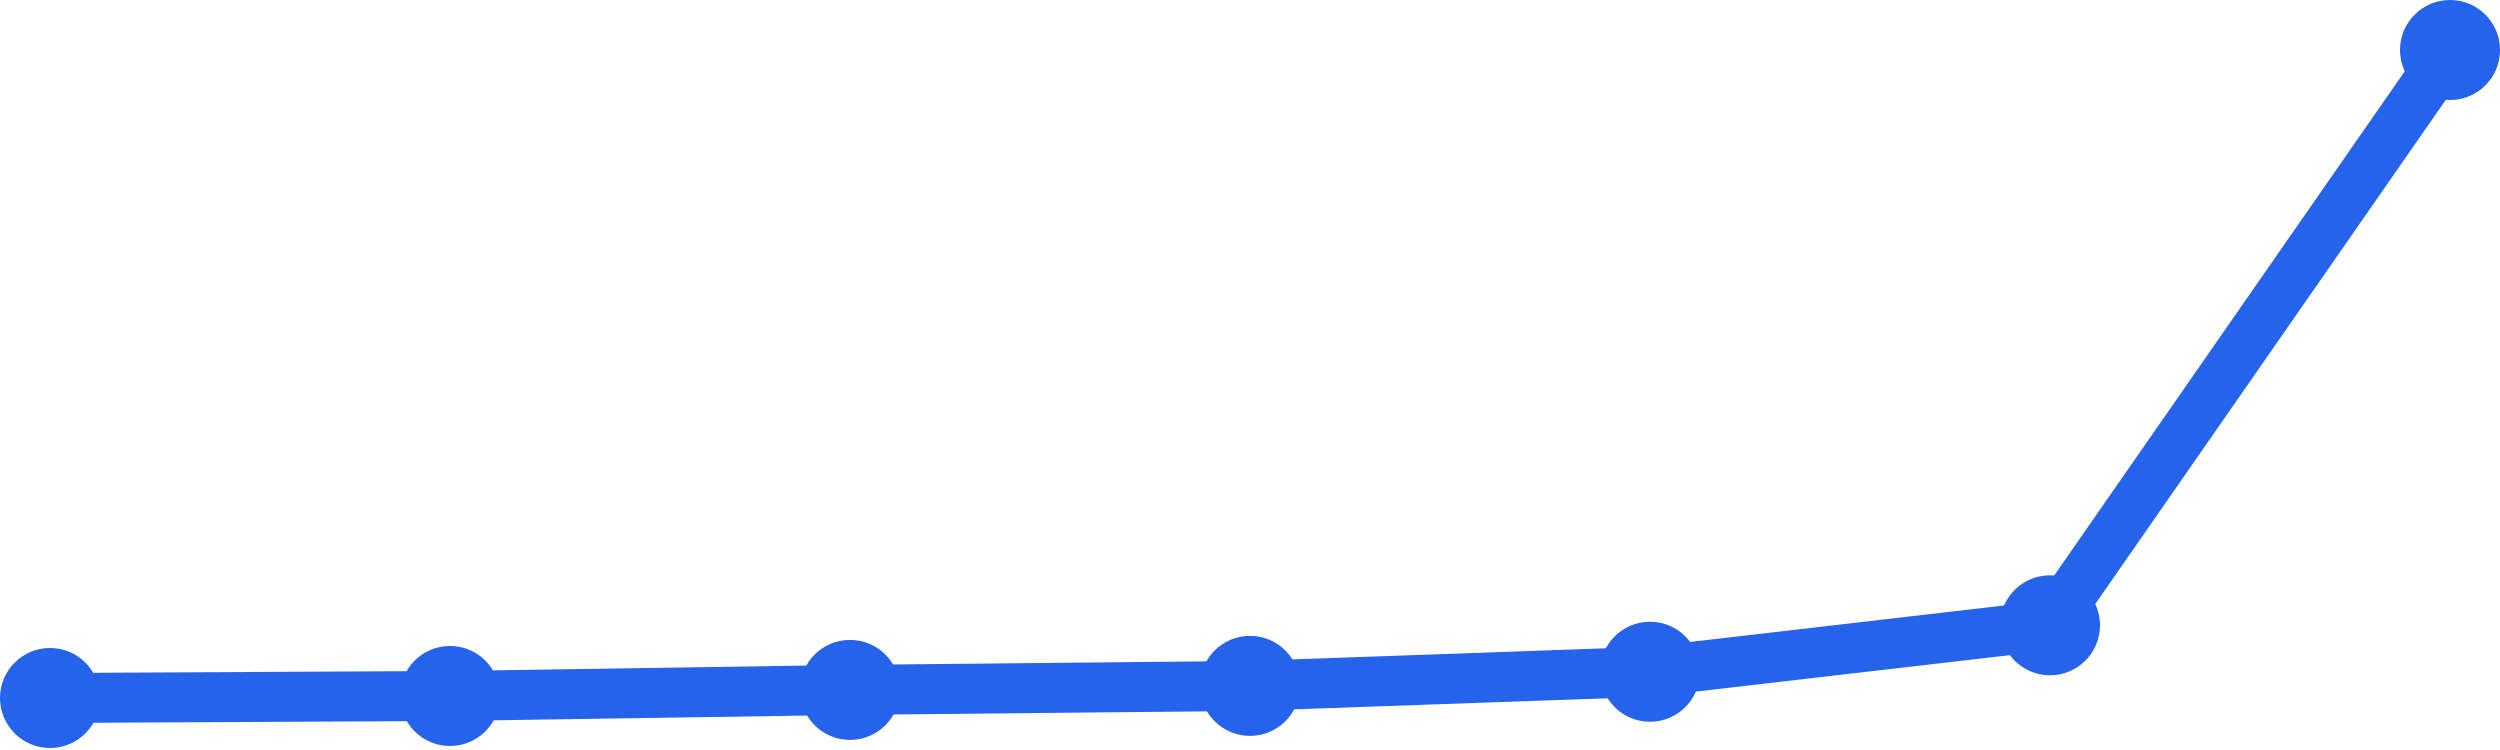
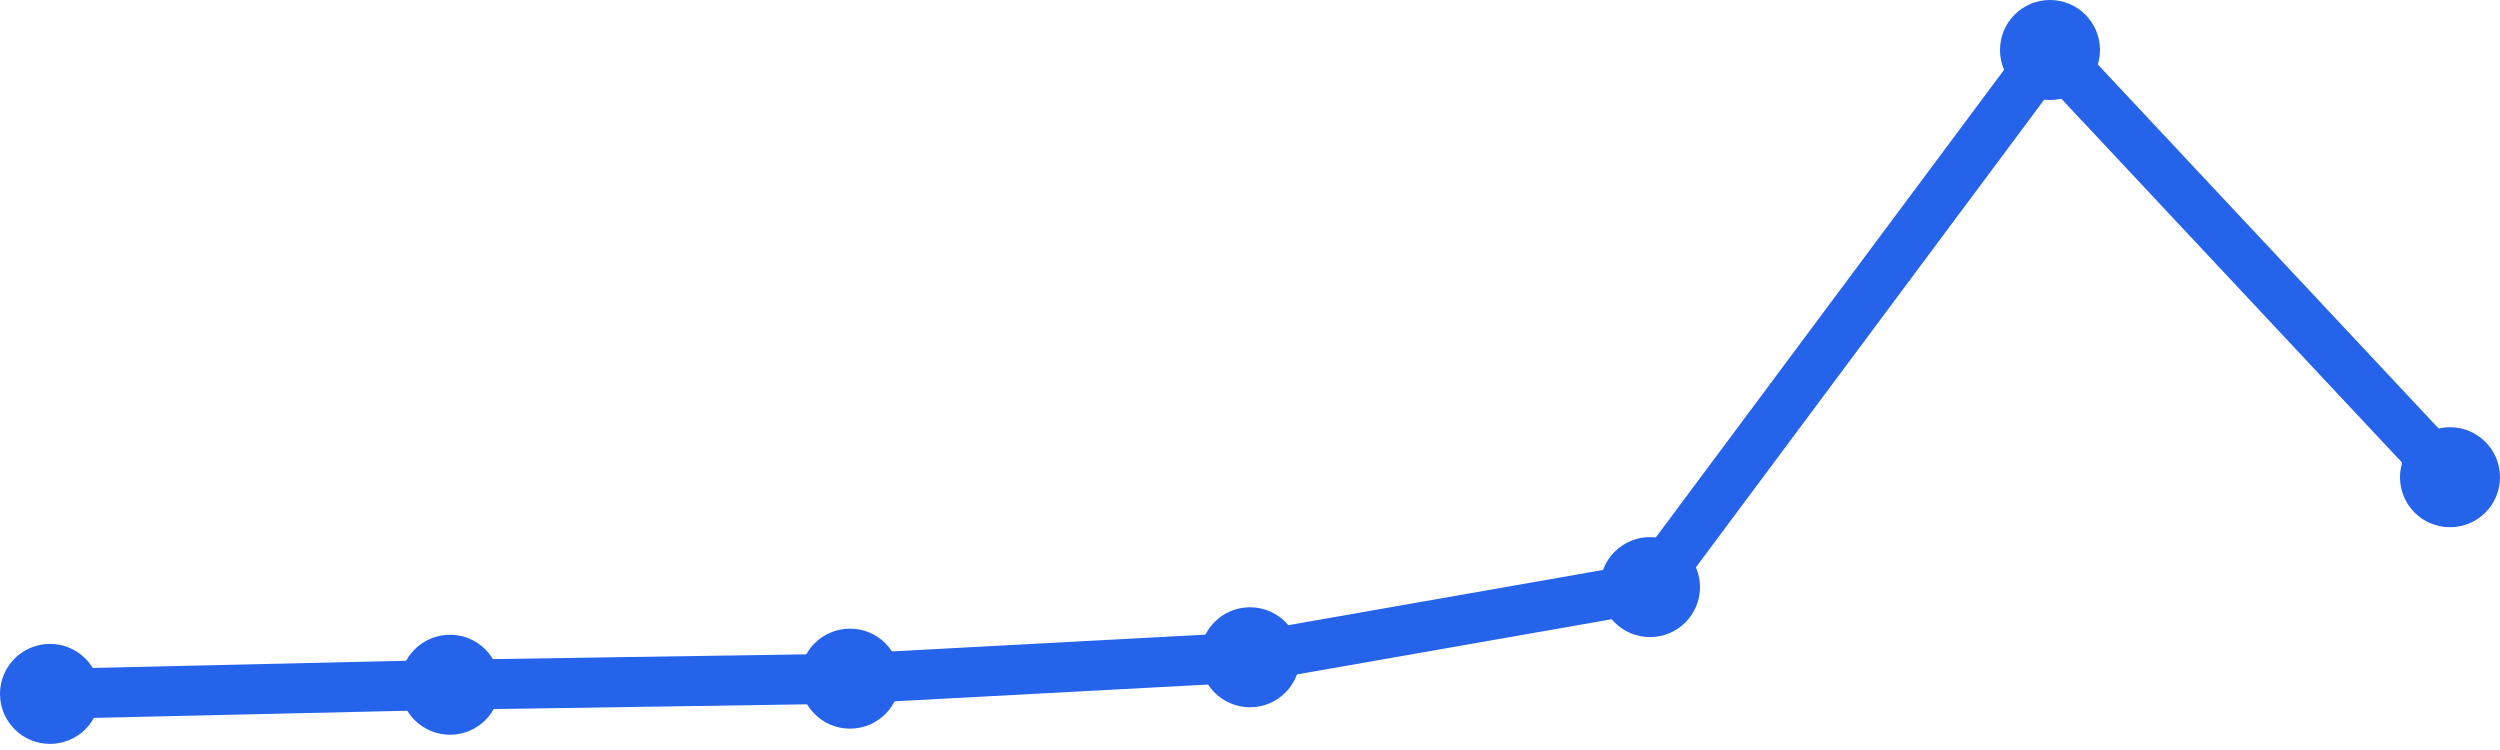
<svg xmlns="http://www.w3.org/2000/svg" width="100" height="30" viewBox="0 0 100 30">
-   <path d="M 2,27.919 L 18,27.839 L 34,27.596 L 50,27.435 L 66,26.87 L 82,25.012 L 98,2" fill="none" stroke="#2563eb" stroke-width="2" stroke-linecap="round" stroke-linejoin="round" />
-   <circle cx="2" cy="27.919" r="2" fill="#2563eb" />
-   <circle cx="18" cy="27.839" r="2" fill="#2563eb" />
-   <circle cx="34" cy="27.596" r="2" fill="#2563eb" />
-   <circle cx="50" cy="27.435" r="2" fill="#2563eb" />
-   <circle cx="66" cy="26.87" r="2" fill="#2563eb" />
-   <circle cx="82" cy="25.012" r="2" fill="#2563eb" />
-   <circle cx="98" cy="2" r="2" fill="#2563eb" />
+   <path d="M 2,27.756 L 18,27.39 L 34,27.146 L 50,26.291 L 66,23.484 L 82,2 L 98,19.089" fill="none" stroke="#2563eb" stroke-width="2" stroke-linecap="round" stroke-linejoin="round" />
+   <circle cx="2" cy="27.756" r="2" fill="#2563eb" />
+   <circle cx="18" cy="27.39" r="2" fill="#2563eb" />
+   <circle cx="34" cy="27.146" r="2" fill="#2563eb" />
+   <circle cx="50" cy="26.291" r="2" fill="#2563eb" />
+   <circle cx="66" cy="23.484" r="2" fill="#2563eb" />
+   <circle cx="82" cy="2" r="2" fill="#2563eb" />
+   <circle cx="98" cy="19.089" r="2" fill="#2563eb" />
</svg>
